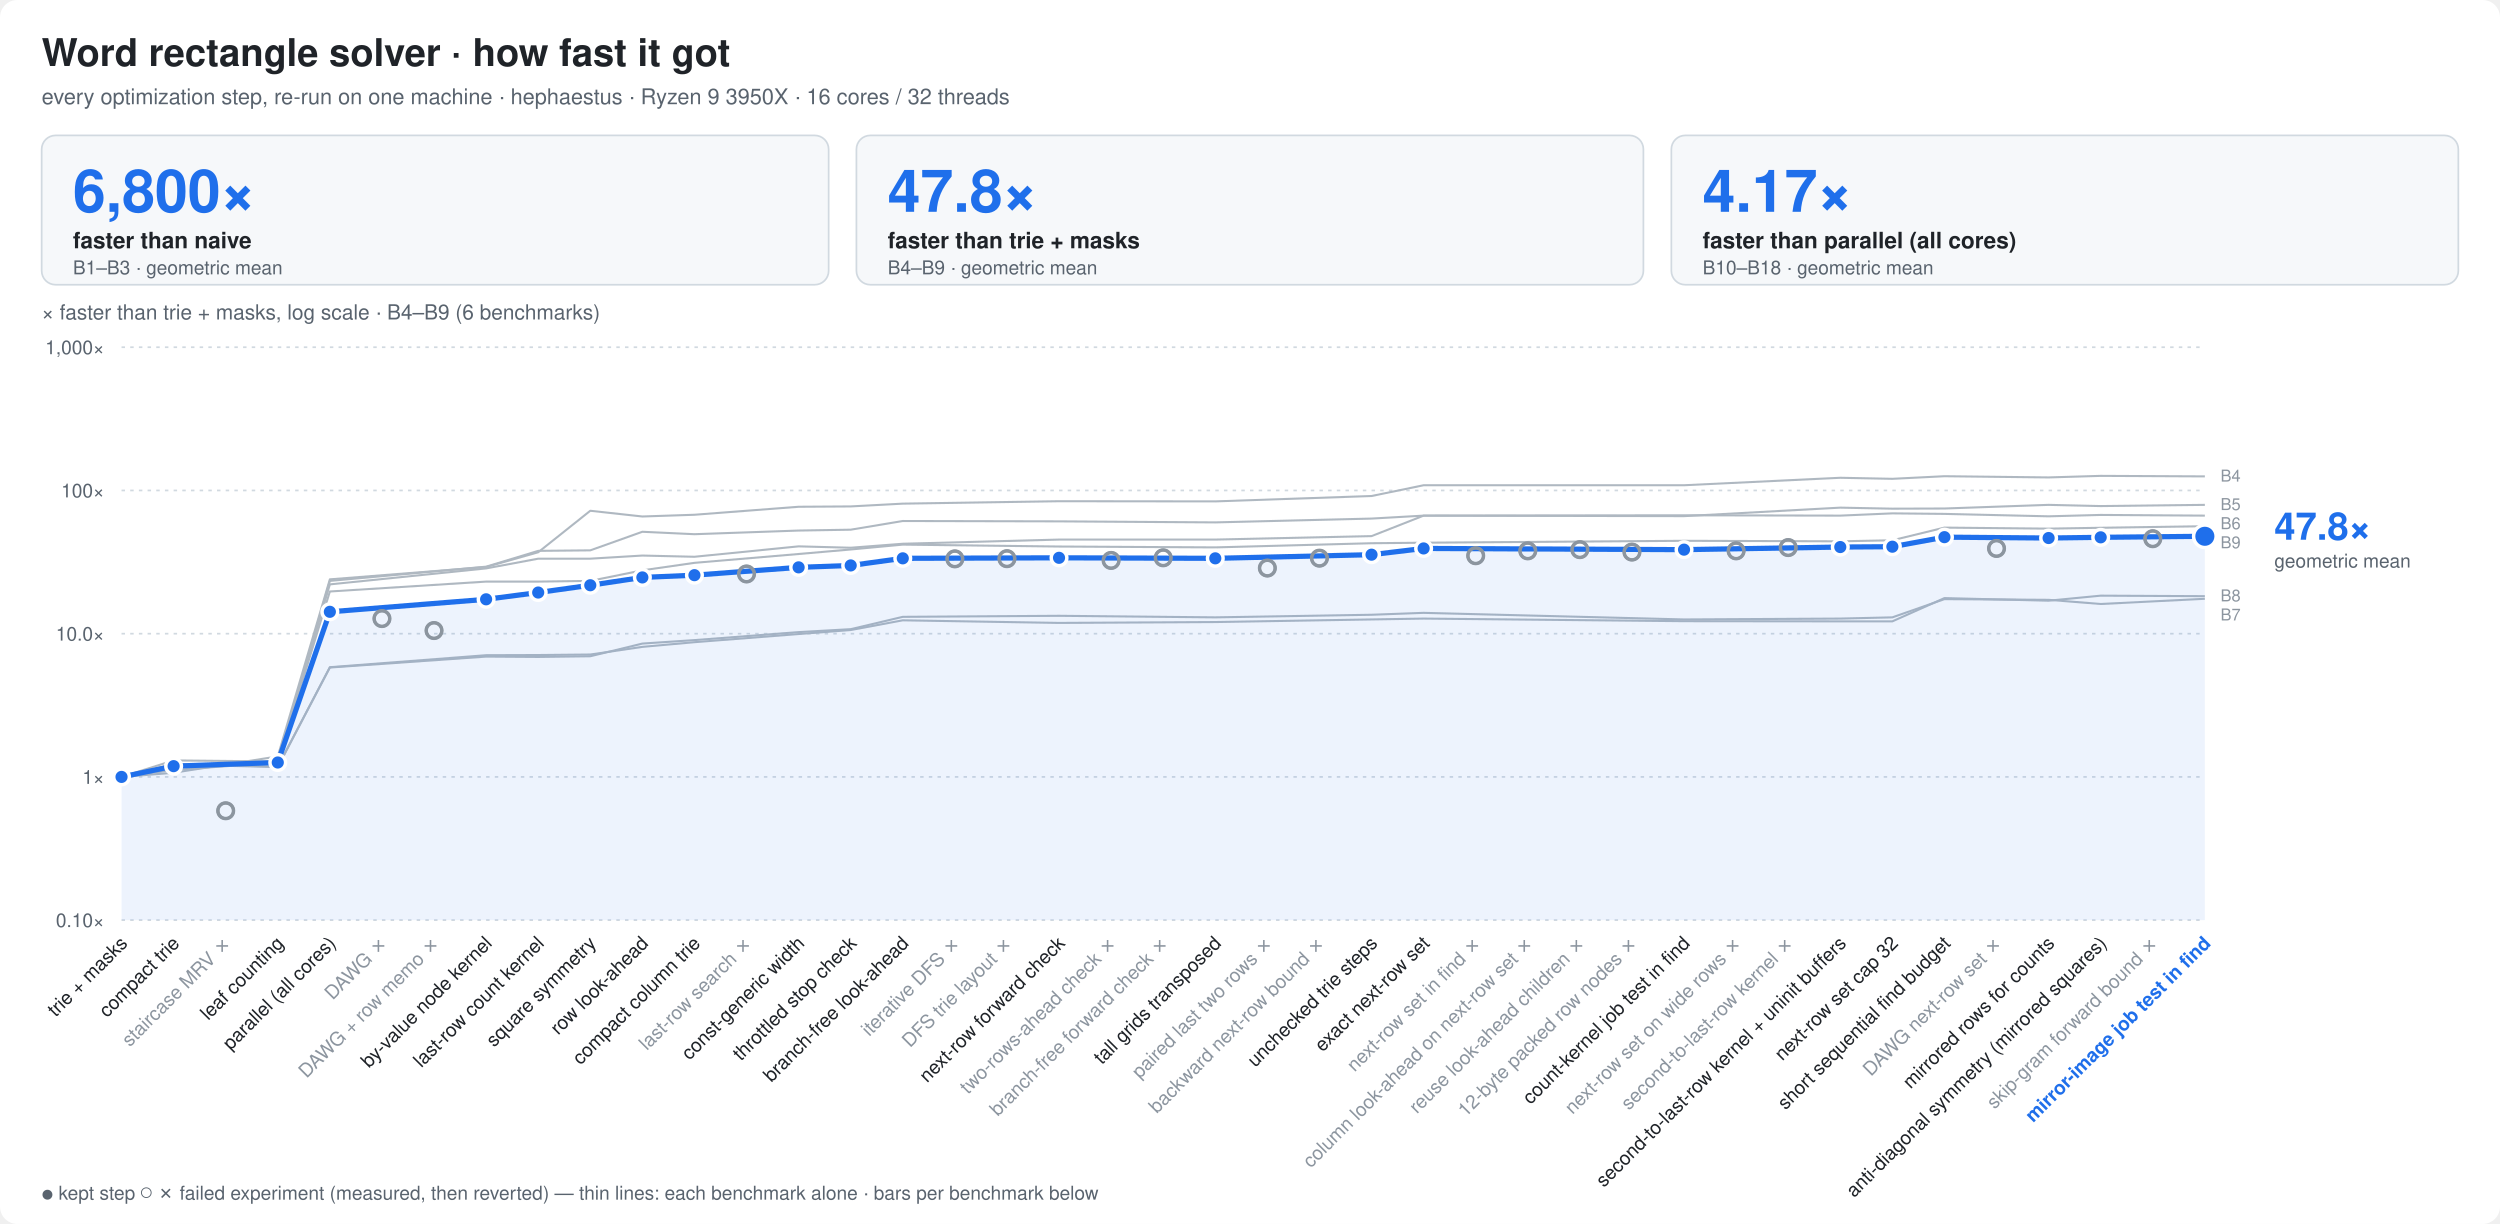
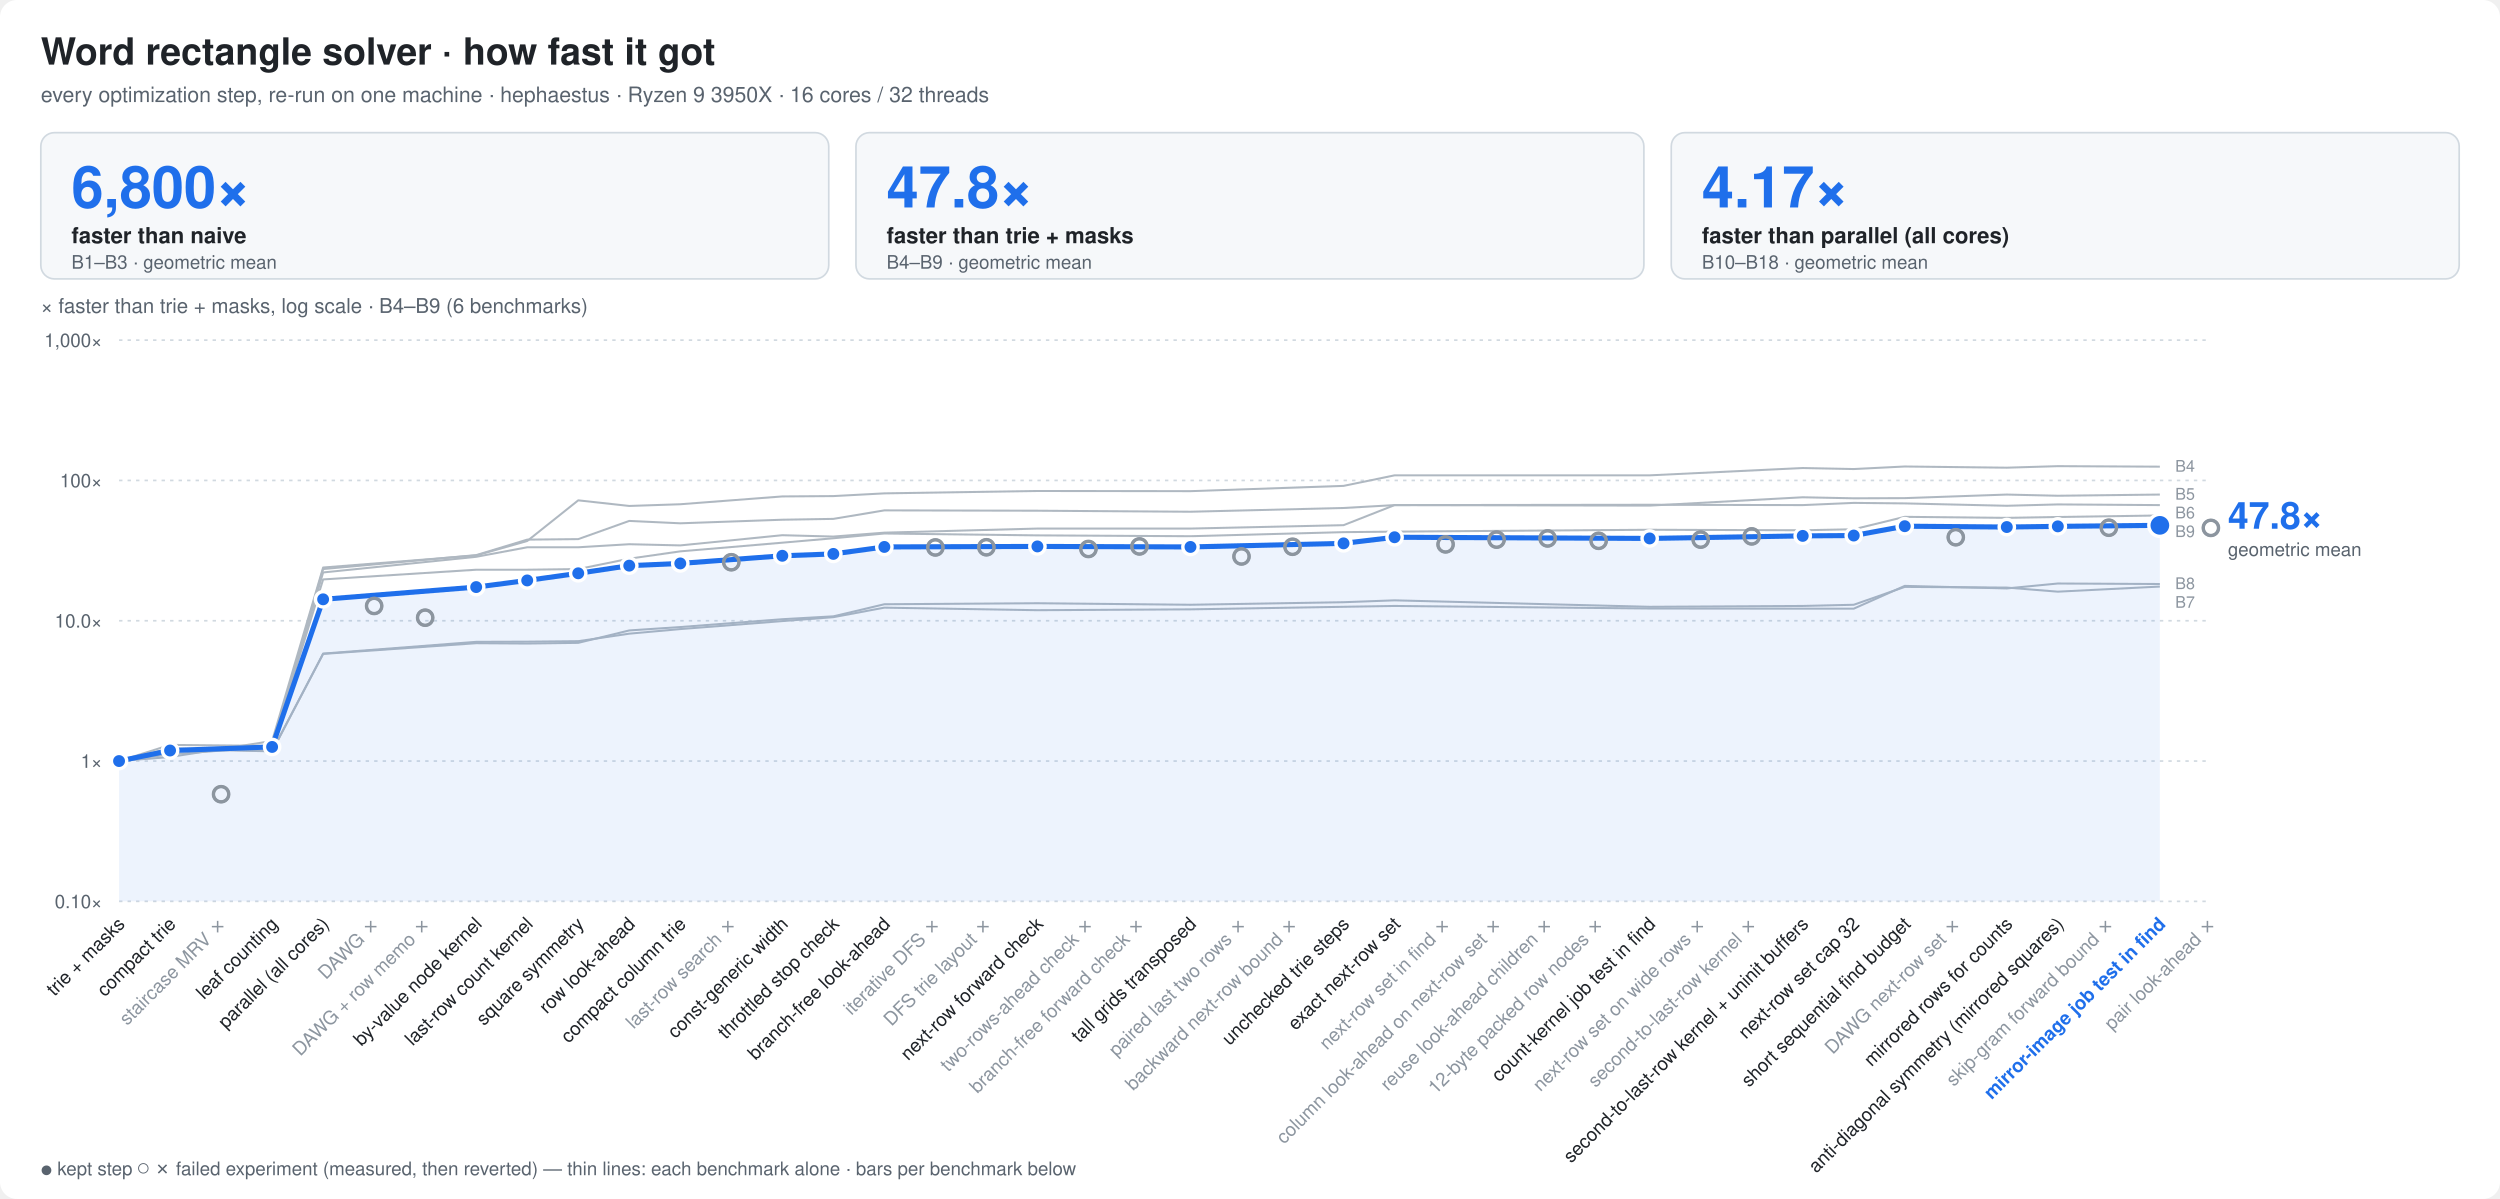
- <svg xmlns="http://www.w3.org/2000/svg" width="1440" height="705" viewBox="0 0 1440 705" font-family="ui-sans-serif,-apple-system,Segoe UI,Helvetica,Arial,sans-serif">
+ <svg xmlns="http://www.w3.org/2000/svg" width="1470" height="705" viewBox="0 0 1470 705" font-family="ui-sans-serif,-apple-system,Segoe UI,Helvetica,Arial,sans-serif">
  <style>
  .bg{fill:#ffffff} .t{fill:#1f2328} .m{fill:#59636e} .g{stroke:#d1d9e0}
  .bar{fill:#8fb8de} .best{fill:#1f6feb} .x{fill:#1a7f37;font-weight:600}
  .fail{fill:url(#hatch)} .hs{stroke:#afb8c1} .hb{fill:#eaeef2} .f{fill:#cf222e;font-weight:600}
  .ft{fill:#8c959f} .cur{fill:#1f6feb;font-weight:700}
  .ln{stroke:#1f6feb;fill:none} .lnf{fill:#1f6feb} .ctx{stroke:#afb8c1;fill:none} .ring{stroke:#ffffff}
  .fx{stroke:#8c959f;fill:none} .area{fill:#1f6feb;fill-opacity:.08} .tile{fill:#f6f8fa;stroke:#d1d9e0}
  .big{fill:#1f6feb;font-weight:800}
  .s2{stroke:#eb6834;fill:none} .s2f{fill:#eb6834} .s3{stroke:#1baf7a;fill:none} .s3f{fill:#1baf7a}
  @media (prefers-color-scheme: dark){
    .s2{stroke:#d95926} .s2f{fill:#d95926} .s3{stroke:#199e70} .s3f{fill:#199e70}
    .bg{fill:#0d1117} .t{fill:#e6edf3} .m{fill:#9198a1} .g{stroke:#30363d}
    .bar{fill:#2f5f8f} .best{fill:#4493f8} .x{fill:#3fb950}
    .hs{stroke:#484f58} .hb{fill:#21262d} .f{fill:#f85149} .ft{fill:#6e7681} .cur{fill:#4493f8}
    .ln{stroke:#4493f8} .lnf{fill:#4493f8} .ctx{stroke:#484f58} .ring{stroke:#0d1117}
    .fx{stroke:#6e7681} .area{fill:#4493f8;fill-opacity:.10} .tile{fill:#161b22;stroke:#30363d} .big{fill:#4493f8}
  }
</style>
-   <rect class="bg" width="1440" height="705" rx="10" />
+   <rect class="bg" width="1470" height="705" rx="10" />
  <text class="t" x="24" y="38" font-size="22" font-weight="800">Word rectangle solver · how fast it got</text>
  <text class="m" x="24" y="60" font-size="12.5">every optimization step, re-run on one machine · hephaestus · Ryzen 9 3950X · 16 cores / 32 threads</text>
-   <rect class="tile" x="24.0" y="78" width="453.3" height="86" rx="8" />
+   <rect class="tile" x="24.0" y="78" width="463.3" height="86" rx="8" />
  <text class="big" x="42.0" y="122" font-size="34">6,800×</text>
  <text class="t" x="42.0" y="143" font-size="13" font-weight="600">faster than naive</text>
  <text class="m" x="42.0" y="158" font-size="11">B1–B3 · geometric mean</text>
-   <rect class="tile" x="493.3" y="78" width="453.3" height="86" rx="8" />
-   <text class="big" x="511.3" y="122" font-size="34">47.8×</text>
-   <text class="t" x="511.3" y="143" font-size="13" font-weight="600">faster than trie + masks</text>
-   <text class="m" x="511.3" y="158" font-size="11">B4–B9 · geometric mean</text>
-   <rect class="tile" x="962.7" y="78" width="453.3" height="86" rx="8" />
-   <text class="big" x="980.7" y="122" font-size="34">4.17×</text>
-   <text class="t" x="980.7" y="143" font-size="13" font-weight="600">faster than parallel (all cores)</text>
-   <text class="m" x="980.7" y="158" font-size="11">B10–B18 · geometric mean</text>
-   <line class="g" x1="70" x2="1270" y1="530.0" y2="530.0" stroke-dasharray="2 3" />
+   <rect class="tile" x="503.3" y="78" width="463.3" height="86" rx="8" />
+   <text class="big" x="521.3" y="122" font-size="34">47.8×</text>
+   <text class="t" x="521.3" y="143" font-size="13" font-weight="600">faster than trie + masks</text>
+   <text class="m" x="521.3" y="158" font-size="11">B4–B9 · geometric mean</text>
+   <rect class="tile" x="982.7" y="78" width="463.3" height="86" rx="8" />
+   <text class="big" x="1000.7" y="122" font-size="34">4.17×</text>
+   <text class="t" x="1000.7" y="143" font-size="13" font-weight="600">faster than parallel (all cores)</text>
+   <text class="m" x="1000.7" y="158" font-size="11">B10–B18 · geometric mean</text>
+   <line class="g" x1="70" x2="1300" y1="530.0" y2="530.0" stroke-dasharray="2 3" />
  <text class="m" x="60" y="534.0" font-size="11" text-anchor="end">0.10×</text>
-   <line class="g" x1="70" x2="1270" y1="447.5" y2="447.5" stroke-dasharray="2 3" />
+   <line class="g" x1="70" x2="1300" y1="447.5" y2="447.5" stroke-dasharray="2 3" />
  <text class="m" x="60" y="451.5" font-size="11" text-anchor="end">1×</text>
-   <line class="g" x1="70" x2="1270" y1="365.0" y2="365.0" stroke-dasharray="2 3" />
+   <line class="g" x1="70" x2="1300" y1="365.0" y2="365.0" stroke-dasharray="2 3" />
  <text class="m" x="60" y="369.0" font-size="11" text-anchor="end">10.0×</text>
-   <line class="g" x1="70" x2="1270" y1="282.5" y2="282.5" stroke-dasharray="2 3" />
+   <line class="g" x1="70" x2="1300" y1="282.5" y2="282.5" stroke-dasharray="2 3" />
  <text class="m" x="60" y="286.5" font-size="11" text-anchor="end">100×</text>
-   <line class="g" x1="70" x2="1270" y1="200.0" y2="200.0" stroke-dasharray="2 3" />
+   <line class="g" x1="70" x2="1300" y1="200.0" y2="200.0" stroke-dasharray="2 3" />
  <text class="m" x="60" y="204.0" font-size="11" text-anchor="end">1,000×</text>
  <text class="m" x="24" y="184" font-size="12">× faster than trie + masks, log scale · B4–B9 (6 benchmarks)</text>
  <polyline class="ctx" points="70.0,447.5 100.0,445.1 160.0,435.7 190.0,333.7 280.0,326.6 310.0,318.1 340.0,294.2 370.0,297.5 400.0,296.5 460.0,291.9 490.0,291.7 520.0,290.1 610.0,288.7 700.0,288.8 790.0,285.7 820.0,279.5 970.0,279.5 1060.0,275.2 1090.0,275.8 1120.0,274.3 1180.0,275.0 1210.0,274.1 1270.0,274.4" stroke-width="1.2" stroke-linejoin="round" />
  <polyline class="ctx" points="70.0,447.5 100.0,443.5 160.0,439.2 190.0,336.6 280.0,327.4 310.0,321.8 340.0,321.8 370.0,320.0 400.0,320.7 460.0,314.7 490.0,315.5 520.0,313.2 610.0,310.8 700.0,310.8 790.0,308.8 820.0,297.0 970.0,297.3 1060.0,292.4 1090.0,293.0 1120.0,292.9 1180.0,290.8 1210.0,291.5 1270.0,290.8" stroke-width="1.2" stroke-linejoin="round" />
  <polyline class="ctx" points="70.0,447.5 100.0,440.9 160.0,438.5 190.0,334.6 280.0,326.4 310.0,317.3 340.0,317.0 370.0,306.3 400.0,307.7 460.0,305.6 490.0,305.1 520.0,300.1 610.0,300.3 700.0,300.9 790.0,298.7 820.0,297.0 970.0,296.8 1060.0,297.0 1090.0,295.7 1120.0,296.0 1180.0,297.4 1210.0,296.6 1270.0,297.0" stroke-width="1.2" stroke-linejoin="round" />
  <polyline class="ctx" points="70.0,447.5 100.0,440.0 160.0,441.6 190.0,384.5 280.0,378.2 310.0,378.4 340.0,378.0 370.0,370.7 400.0,368.7 460.0,364.1 490.0,362.4 520.0,355.3 610.0,354.7 700.0,355.6 790.0,354.1 820.0,353.0 970.0,356.8 1060.0,356.3 1090.0,355.6 1120.0,345.1 1180.0,345.5 1210.0,347.9 1270.0,344.9" stroke-width="1.2" stroke-linejoin="round" />
  <polyline class="ctx" points="70.0,447.5 100.0,440.4 160.0,441.8 190.0,384.3 280.0,377.4 310.0,377.3 340.0,377.0 370.0,372.6 400.0,369.9 460.0,365.2 490.0,362.9 520.0,357.3 610.0,358.8 700.0,358.3 790.0,356.8 820.0,356.3 970.0,357.8 1060.0,357.9 1090.0,357.9 1120.0,344.5 1180.0,346.0 1210.0,343.1 1270.0,343.4" stroke-width="1.2" stroke-linejoin="round" />
  <polyline class="ctx" points="70.0,447.5 100.0,438.0 160.0,438.6 190.0,340.7 280.0,335.0 310.0,335.0 340.0,334.6 370.0,328.5 400.0,324.2 460.0,319.1 490.0,316.5 520.0,313.7 610.0,314.8 700.0,315.3 790.0,312.9 820.0,312.6 970.0,311.5 1060.0,311.8 1090.0,311.2 1120.0,303.9 1180.0,304.5 1210.0,304.0 1270.0,303.1" stroke-width="1.2" stroke-linejoin="round" />
  <text class="ft" x="1279.0" y="277.4" font-size="9.5">B4</text>
  <text class="ft" x="1279.0" y="293.8" font-size="9.5">B5</text>
  <text class="ft" x="1279.0" y="304.8" font-size="9.5">B6</text>
  <text class="ft" x="1279.0" y="315.8" font-size="9.5">B9</text>
  <text class="ft" x="1279.0" y="346.4" font-size="9.5">B8</text>
  <text class="ft" x="1279.0" y="357.4" font-size="9.5">B7</text>
  <polygon class="area" points="70.0,530 70.0,447.5 100.0,441.3 160.0,439.2 190.0,352.4 280.0,345.2 310.0,341.3 340.0,337.1 370.0,332.6 400.0,331.3 460.0,326.8 490.0,325.7 520.0,321.6 610.0,321.3 700.0,321.6 790.0,319.5 820.0,315.9 970.0,316.6 1060.0,315.1 1090.0,314.9 1120.0,309.4 1180.0,309.9 1210.0,309.5 1270.0,308.9 1270.0,530" />
  <polyline class="ln" points="70.0,447.5 100.0,441.3 160.0,439.2 190.0,352.4 280.0,345.2 310.0,341.3 340.0,337.1 370.0,332.6 400.0,331.3 460.0,326.8 490.0,325.7 520.0,321.6 610.0,321.3 700.0,321.6 790.0,319.5 820.0,315.9 970.0,316.6 1060.0,315.1 1090.0,314.9 1120.0,309.4 1180.0,309.9 1210.0,309.5 1270.0,308.9" stroke-width="3" stroke-linejoin="round" stroke-linecap="round" />
  <circle class="lnf ring" cx="70.0" cy="447.5" r="4.5" stroke-width="2" />
  <circle class="lnf ring" cx="100.0" cy="441.3" r="4.5" stroke-width="2" />
  <circle class="fx ring" cx="130.0" cy="467.0" r="4.5" stroke-width="2" fill="none" />
  <circle class="fx" cx="130.0" cy="467.0" r="4.5" stroke-width="1.6" />
  <circle class="lnf ring" cx="160.0" cy="439.2" r="4.5" stroke-width="2" />
  <circle class="lnf ring" cx="190.0" cy="352.4" r="4.5" stroke-width="2" />
  <circle class="fx ring" cx="220.0" cy="356.3" r="4.5" stroke-width="2" fill="none" />
  <circle class="fx" cx="220.0" cy="356.3" r="4.5" stroke-width="1.6" />
  <circle class="fx ring" cx="250.0" cy="363.2" r="4.5" stroke-width="2" fill="none" />
  <circle class="fx" cx="250.0" cy="363.2" r="4.5" stroke-width="1.6" />
  <circle class="lnf ring" cx="280.0" cy="345.2" r="4.5" stroke-width="2" />
  <circle class="lnf ring" cx="310.0" cy="341.3" r="4.5" stroke-width="2" />
  <circle class="lnf ring" cx="340.0" cy="337.1" r="4.5" stroke-width="2" />
  <circle class="lnf ring" cx="370.0" cy="332.6" r="4.5" stroke-width="2" />
  <circle class="lnf ring" cx="400.0" cy="331.3" r="4.5" stroke-width="2" />
  <circle class="fx ring" cx="430.0" cy="330.6" r="4.5" stroke-width="2" fill="none" />
  <circle class="fx" cx="430.0" cy="330.6" r="4.5" stroke-width="1.6" />
  <circle class="lnf ring" cx="460.0" cy="326.8" r="4.5" stroke-width="2" />
  <circle class="lnf ring" cx="490.0" cy="325.7" r="4.5" stroke-width="2" />
  <circle class="lnf ring" cx="520.0" cy="321.6" r="4.5" stroke-width="2" />
  <circle class="fx ring" cx="550.0" cy="321.9" r="4.5" stroke-width="2" fill="none" />
  <circle class="fx" cx="550.0" cy="321.9" r="4.5" stroke-width="1.6" />
  <circle class="fx ring" cx="580.0" cy="321.8" r="4.5" stroke-width="2" fill="none" />
  <circle class="fx" cx="580.0" cy="321.8" r="4.5" stroke-width="1.6" />
  <circle class="lnf ring" cx="610.0" cy="321.3" r="4.5" stroke-width="2" />
  <circle class="fx ring" cx="640.0" cy="322.8" r="4.5" stroke-width="2" fill="none" />
  <circle class="fx" cx="640.0" cy="322.8" r="4.5" stroke-width="1.6" />
  <circle class="fx ring" cx="670.0" cy="321.3" r="4.5" stroke-width="2" fill="none" />
  <circle class="fx" cx="670.0" cy="321.3" r="4.5" stroke-width="1.6" />
  <circle class="lnf ring" cx="700.0" cy="321.6" r="4.5" stroke-width="2" />
  <circle class="fx ring" cx="730.0" cy="327.2" r="4.5" stroke-width="2" fill="none" />
  <circle class="fx" cx="730.0" cy="327.2" r="4.5" stroke-width="1.6" />
  <circle class="fx ring" cx="760.0" cy="321.5" r="4.5" stroke-width="2" fill="none" />
  <circle class="fx" cx="760.0" cy="321.5" r="4.5" stroke-width="1.6" />
  <circle class="lnf ring" cx="790.0" cy="319.5" r="4.5" stroke-width="2" />
  <circle class="lnf ring" cx="820.0" cy="315.9" r="4.5" stroke-width="2" />
  <circle class="fx ring" cx="850.0" cy="320.1" r="4.5" stroke-width="2" fill="none" />
  <circle class="fx" cx="850.0" cy="320.1" r="4.5" stroke-width="1.6" />
  <circle class="fx ring" cx="880.0" cy="317.3" r="4.5" stroke-width="2" fill="none" />
  <circle class="fx" cx="880.0" cy="317.3" r="4.5" stroke-width="1.6" />
  <circle class="fx ring" cx="910.0" cy="316.6" r="4.5" stroke-width="2" fill="none" />
  <circle class="fx" cx="910.0" cy="316.6" r="4.5" stroke-width="1.6" />
  <circle class="fx ring" cx="940.0" cy="318.0" r="4.5" stroke-width="2" fill="none" />
  <circle class="fx" cx="940.0" cy="318.0" r="4.5" stroke-width="1.6" />
  <circle class="lnf ring" cx="970.0" cy="316.6" r="4.5" stroke-width="2" />
  <circle class="fx ring" cx="1000.0" cy="317.3" r="4.5" stroke-width="2" fill="none" />
  <circle class="fx" cx="1000.0" cy="317.3" r="4.5" stroke-width="1.6" />
  <circle class="fx ring" cx="1030.0" cy="315.4" r="4.5" stroke-width="2" fill="none" />
  <circle class="fx" cx="1030.0" cy="315.4" r="4.5" stroke-width="1.6" />
  <circle class="lnf ring" cx="1060.0" cy="315.1" r="4.5" stroke-width="2" />
  <circle class="lnf ring" cx="1090.0" cy="314.9" r="4.5" stroke-width="2" />
  <circle class="lnf ring" cx="1120.0" cy="309.4" r="4.5" stroke-width="2" />
  <circle class="fx ring" cx="1150.0" cy="315.9" r="4.5" stroke-width="2" fill="none" />
  <circle class="fx" cx="1150.0" cy="315.9" r="4.5" stroke-width="1.6" />
  <circle class="lnf ring" cx="1180.0" cy="309.9" r="4.5" stroke-width="2" />
  <circle class="lnf ring" cx="1210.0" cy="309.5" r="4.5" stroke-width="2" />
  <circle class="fx ring" cx="1240.0" cy="310.3" r="4.5" stroke-width="2" fill="none" />
  <circle class="fx" cx="1240.0" cy="310.3" r="4.5" stroke-width="1.6" />
  <circle class="lnf ring" cx="1270.0" cy="308.9" r="6.5" stroke-width="2" />
+   <circle class="fx ring" cx="1300.0" cy="310.4" r="4.5" stroke-width="2" fill="none" />
+   <circle class="fx" cx="1300.0" cy="310.4" r="4.5" stroke-width="1.6" />
  <text class="big" x="1310.0" y="310.9" font-size="22">47.8×</text>
  <text class="m" x="1310.0" y="326.9" font-size="11">geometric mean</text>
  <text class="t" font-size="11" text-anchor="end" transform="translate(74.0,544) rotate(-45)">trie + masks</text>
  <text class="t" font-size="11" text-anchor="end" transform="translate(104.0,544) rotate(-45)">compact trie</text>
  <text class="ft" font-size="11" text-anchor="end" transform="translate(134.0,544) rotate(-45)">staircase MRV ✗</text>
  <text class="t" font-size="11" text-anchor="end" transform="translate(164.0,544) rotate(-45)">leaf counting</text>
  <text class="t" font-size="11" text-anchor="end" transform="translate(194.0,544) rotate(-45)">parallel (all cores)</text>
  <text class="ft" font-size="11" text-anchor="end" transform="translate(224.0,544) rotate(-45)">DAWG ✗</text>
  <text class="ft" font-size="11" text-anchor="end" transform="translate(254.0,544) rotate(-45)">DAWG + row memo ✗</text>
  <text class="t" font-size="11" text-anchor="end" transform="translate(284.0,544) rotate(-45)">by-value node kernel</text>
  <text class="t" font-size="11" text-anchor="end" transform="translate(314.0,544) rotate(-45)">last-row count kernel</text>
  <text class="t" font-size="11" text-anchor="end" transform="translate(344.0,544) rotate(-45)">square symmetry</text>
  <text class="t" font-size="11" text-anchor="end" transform="translate(374.0,544) rotate(-45)">row look-ahead</text>
  <text class="t" font-size="11" text-anchor="end" transform="translate(404.0,544) rotate(-45)">compact column trie</text>
  <text class="ft" font-size="11" text-anchor="end" transform="translate(434.0,544) rotate(-45)">last-row search ✗</text>
  <text class="t" font-size="11" text-anchor="end" transform="translate(464.0,544) rotate(-45)">const-generic width</text>
  <text class="t" font-size="11" text-anchor="end" transform="translate(494.0,544) rotate(-45)">throttled stop check</text>
  <text class="t" font-size="11" text-anchor="end" transform="translate(524.0,544) rotate(-45)">branch-free look-ahead</text>
  <text class="ft" font-size="11" text-anchor="end" transform="translate(554.0,544) rotate(-45)">iterative DFS ✗</text>
  <text class="ft" font-size="11" text-anchor="end" transform="translate(584.0,544) rotate(-45)">DFS trie layout ✗</text>
  <text class="t" font-size="11" text-anchor="end" transform="translate(614.0,544) rotate(-45)">next-row forward check</text>
  <text class="ft" font-size="11" text-anchor="end" transform="translate(644.0,544) rotate(-45)">two-rows-ahead check ✗</text>
  <text class="ft" font-size="11" text-anchor="end" transform="translate(674.0,544) rotate(-45)">branch-free forward check ✗</text>
  <text class="t" font-size="11" text-anchor="end" transform="translate(704.0,544) rotate(-45)">tall grids transposed</text>
  <text class="ft" font-size="11" text-anchor="end" transform="translate(734.0,544) rotate(-45)">paired last two rows ✗</text>
  <text class="ft" font-size="11" text-anchor="end" transform="translate(764.0,544) rotate(-45)">backward next-row bound ✗</text>
  <text class="t" font-size="11" text-anchor="end" transform="translate(794.0,544) rotate(-45)">unchecked trie steps</text>
  <text class="t" font-size="11" text-anchor="end" transform="translate(824.0,544) rotate(-45)">exact next-row set</text>
  <text class="ft" font-size="11" text-anchor="end" transform="translate(854.0,544) rotate(-45)">next-row set in find ✗</text>
  <text class="ft" font-size="11" text-anchor="end" transform="translate(884.0,544) rotate(-45)">column look-ahead on next-row set ✗</text>
  <text class="ft" font-size="11" text-anchor="end" transform="translate(914.0,544) rotate(-45)">reuse look-ahead children ✗</text>
  <text class="ft" font-size="11" text-anchor="end" transform="translate(944.0,544) rotate(-45)">12-byte packed row nodes ✗</text>
  <text class="t" font-size="11" text-anchor="end" transform="translate(974.0,544) rotate(-45)">count-kernel job test in find</text>
  <text class="ft" font-size="11" text-anchor="end" transform="translate(1004.0,544) rotate(-45)">next-row set on wide rows ✗</text>
  <text class="ft" font-size="11" text-anchor="end" transform="translate(1034.0,544) rotate(-45)">second-to-last-row kernel ✗</text>
  <text class="t" font-size="11" text-anchor="end" transform="translate(1064.0,544) rotate(-45)">second-to-last-row kernel + uninit buffers</text>
  <text class="t" font-size="11" text-anchor="end" transform="translate(1094.0,544) rotate(-45)">next-row set cap 32</text>
  <text class="t" font-size="11" text-anchor="end" transform="translate(1124.0,544) rotate(-45)">short sequential find budget</text>
  <text class="ft" font-size="11" text-anchor="end" transform="translate(1154.0,544) rotate(-45)">DAWG next-row set ✗</text>
  <text class="t" font-size="11" text-anchor="end" transform="translate(1184.0,544) rotate(-45)">mirrored rows for counts</text>
  <text class="t" font-size="11" text-anchor="end" transform="translate(1214.0,544) rotate(-45)">anti-diagonal symmetry (mirrored squares)</text>
  <text class="ft" font-size="11" text-anchor="end" transform="translate(1244.0,544) rotate(-45)">skip-gram forward bound ✗</text>
  <text class="cur" font-size="11" text-anchor="end" transform="translate(1274.0,544) rotate(-45)">mirror-image job test in find</text>
+   <text class="ft" font-size="11" text-anchor="end" transform="translate(1304.0,544) rotate(-45)">pair look-ahead ✗</text>
  <text class="m" x="24" y="691" font-size="11">● kept step   ○ ✗ failed experiment (measured, then reverted)   — thin lines: each benchmark alone · bars per benchmark below</text>
</svg>
